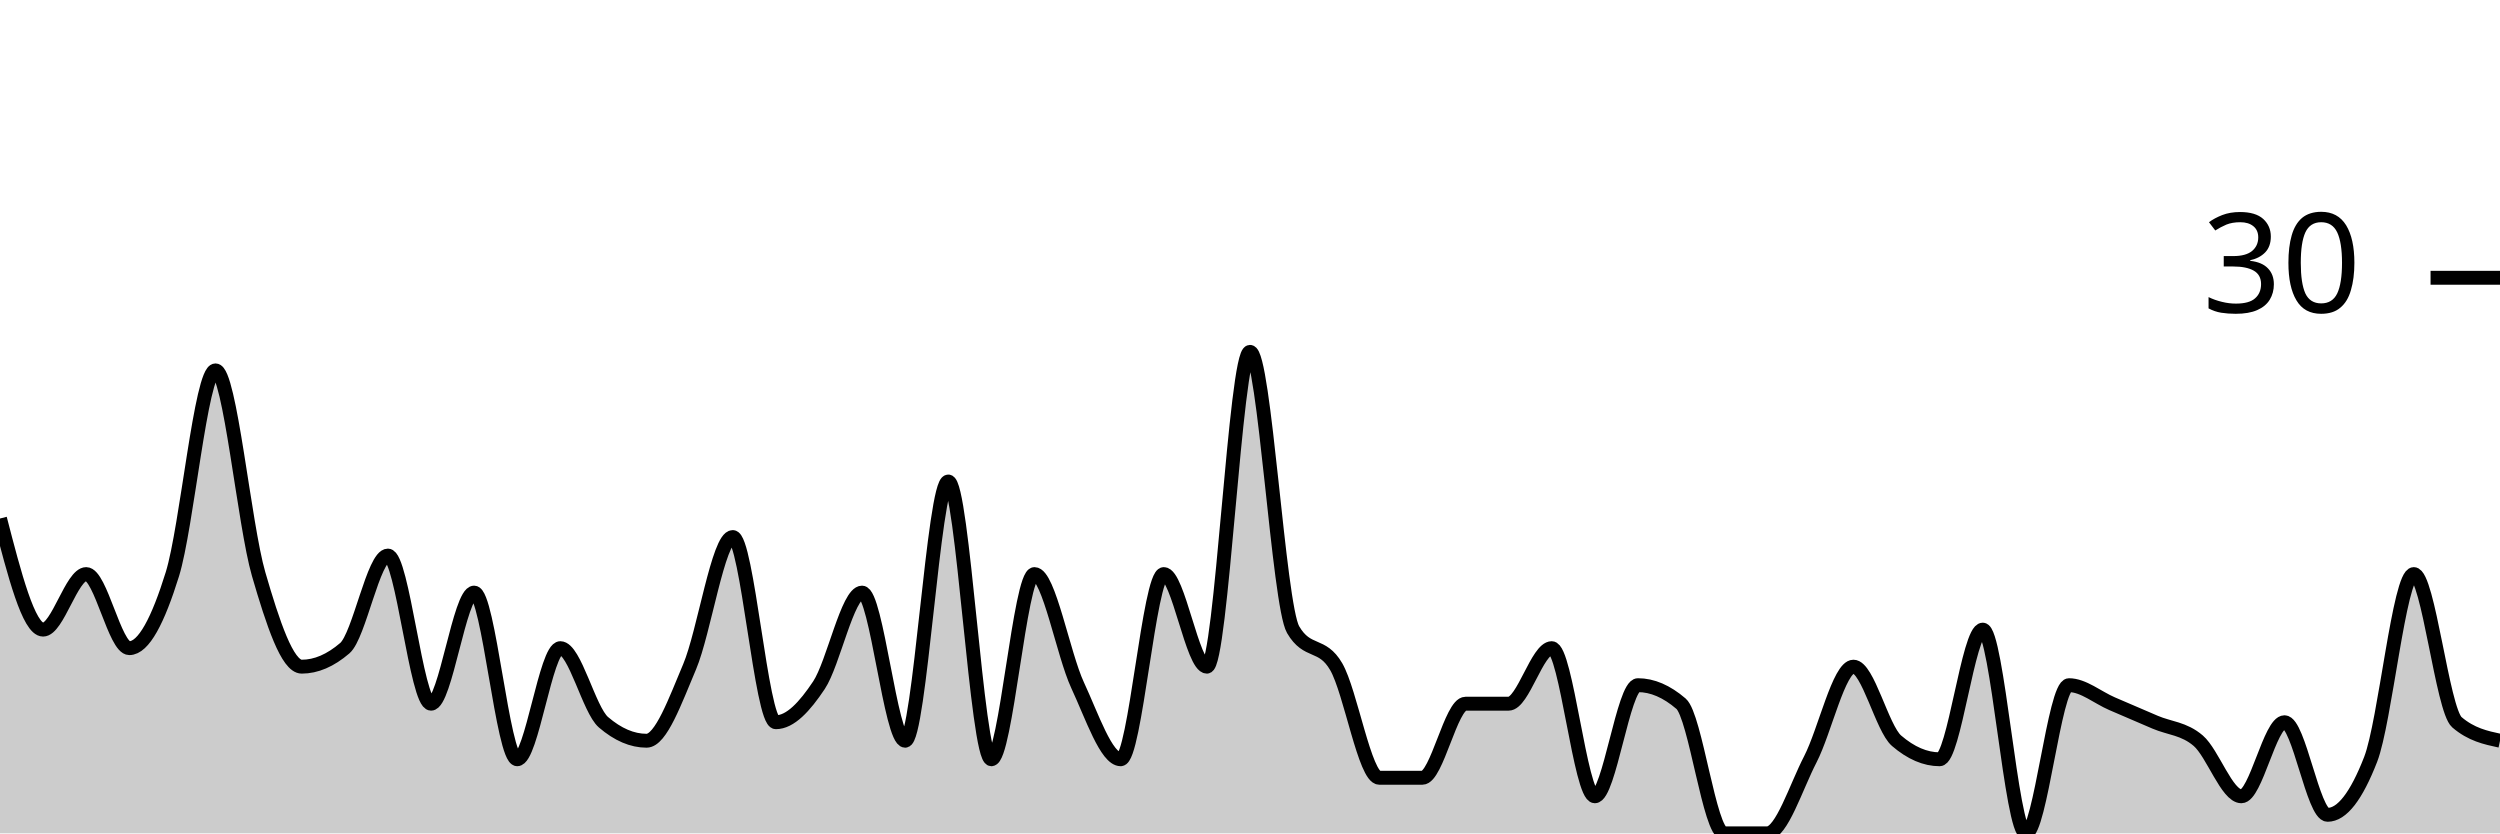
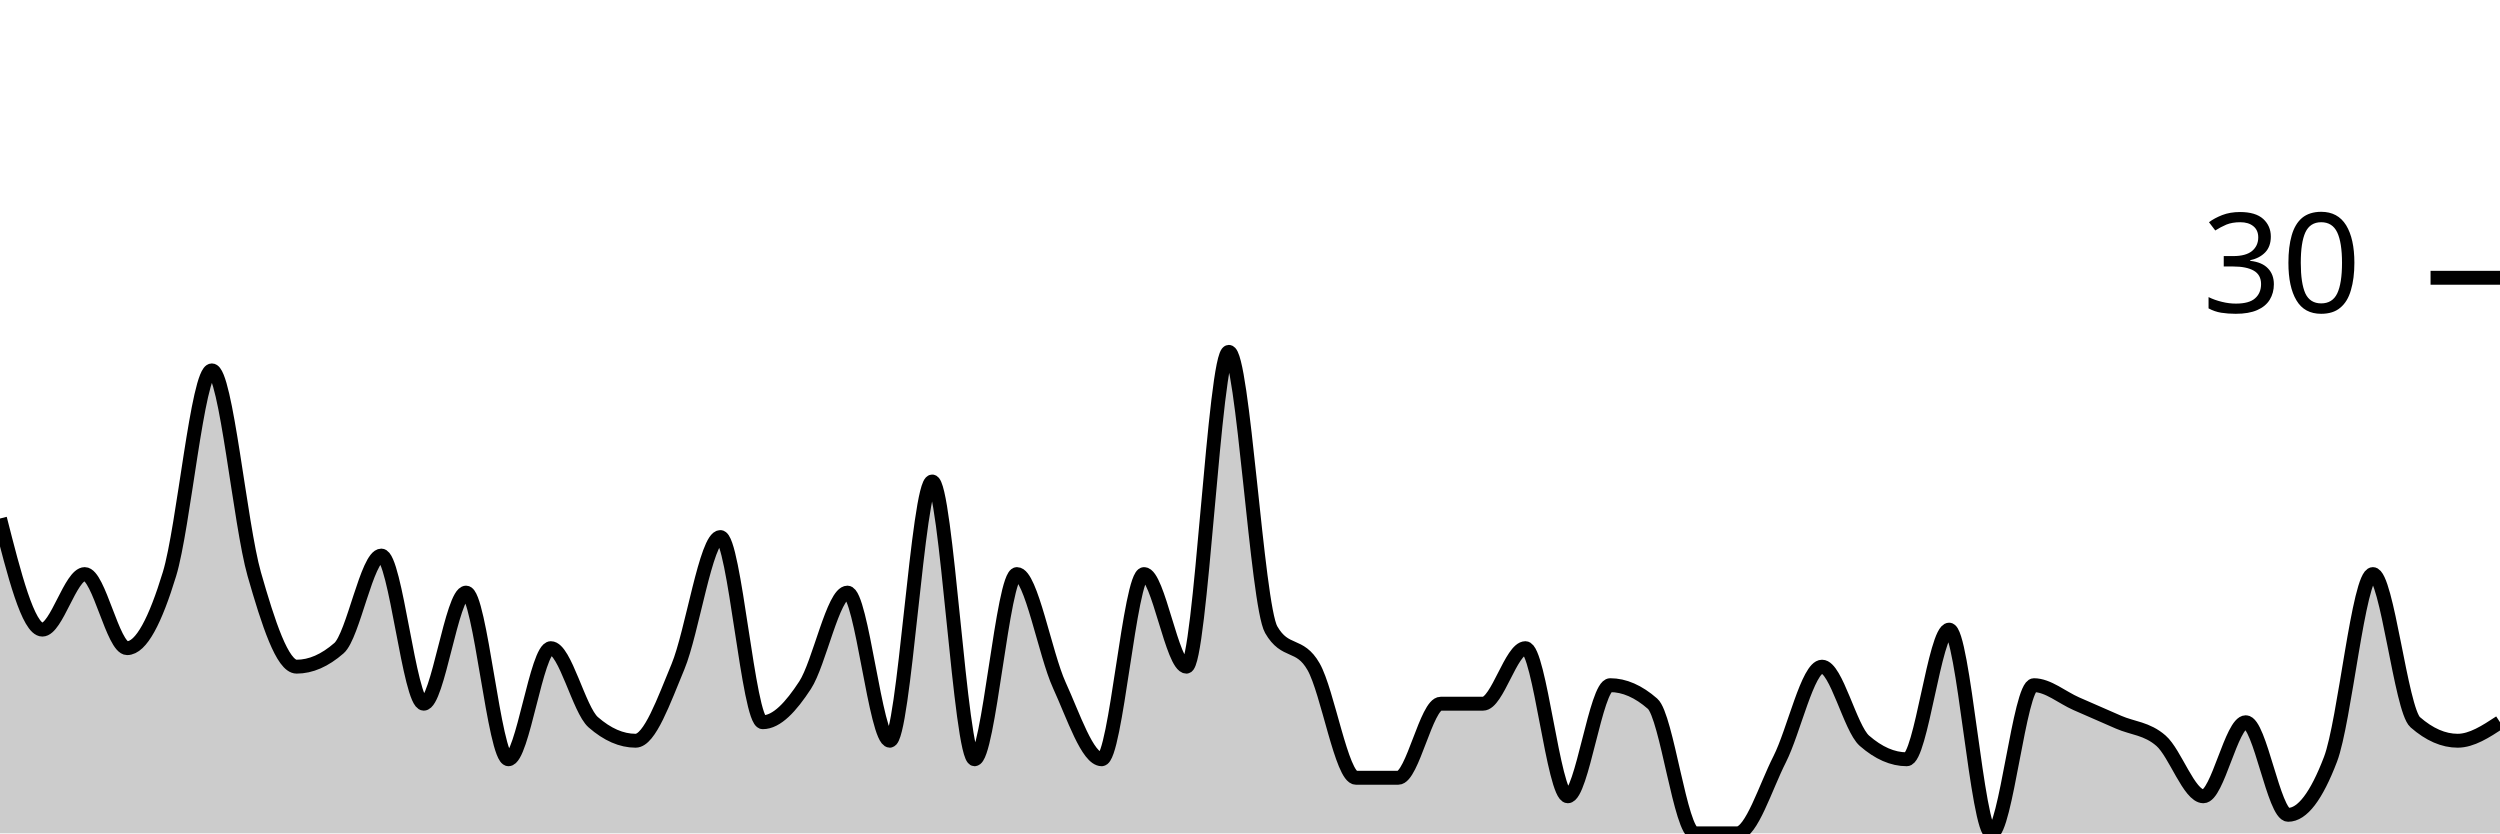
<svg xmlns="http://www.w3.org/2000/svg" viewBox="0 0 180 60">
  <g transform="translate(0,20)">
-     <path class="area" fill="rgba(0, 0, 0, 0.2)" d="M0,17.333C1.034,21.333,2.069,25.333,3.103,25.333C4.138,25.333,5.172,21.333,6.207,21.333C7.241,21.333,8.276,26.667,9.31,26.667C10.345,26.667,11.379,24.667,12.414,21.333C13.448,18,14.483,6.667,15.517,6.667C16.552,6.667,17.586,17.778,18.621,21.333C19.655,24.889,20.69,28,21.724,28C22.759,28,23.793,27.556,24.828,26.667C25.862,25.778,26.897,20,27.931,20C28.966,20,30,30.667,31.034,30.667C32.069,30.667,33.103,22.667,34.138,22.667C35.172,22.667,36.207,34.667,37.241,34.667C38.276,34.667,39.31,26.667,40.345,26.667C41.379,26.667,42.414,31.111,43.448,32C44.483,32.889,45.517,33.333,46.552,33.333C47.586,33.333,48.621,30.444,49.655,28C50.69,25.556,51.724,18.667,52.759,18.667C53.793,18.667,54.828,32,55.862,32C56.897,32,57.931,30.889,58.966,29.333C60,27.778,61.034,22.667,62.069,22.667C63.103,22.667,64.138,33.333,65.172,33.333C66.207,33.333,67.241,14.667,68.276,14.667C69.31,14.667,70.345,34.667,71.379,34.667C72.414,34.667,73.448,21.333,74.483,21.333C75.517,21.333,76.552,27.111,77.586,29.333C78.621,31.556,79.655,34.667,80.69,34.667C81.724,34.667,82.759,21.333,83.793,21.333C84.828,21.333,85.862,28,86.897,28C87.931,28,88.966,5.333,90,5.333C91.034,5.333,92.069,23.556,93.103,25.333C94.138,27.111,95.172,26.222,96.207,28C97.241,29.778,98.276,36,99.31,36C100.345,36,101.379,36,102.414,36C103.448,36,104.483,30.667,105.517,30.667C106.552,30.667,107.586,30.667,108.621,30.667C109.655,30.667,110.69,26.667,111.724,26.667C112.759,26.667,113.793,37.333,114.828,37.333C115.862,37.333,116.897,29.333,117.931,29.333C118.966,29.333,120,29.778,121.034,30.667C122.069,31.556,123.103,40,124.138,40C125.172,40,126.207,40,127.241,40C128.276,40,129.31,36.667,130.345,34.667C131.379,32.667,132.414,28,133.448,28C134.483,28,135.517,32.444,136.552,33.333C137.586,34.222,138.621,34.667,139.655,34.667C140.69,34.667,141.724,25.333,142.759,25.333C143.793,25.333,144.828,40,145.862,40C146.897,40,147.931,29.333,148.966,29.333C150,29.333,151.034,30.222,152.069,30.667C153.103,31.111,154.138,31.556,155.172,32C156.207,32.444,157.241,32.444,158.276,33.333C159.31,34.222,160.345,37.333,161.379,37.333C162.414,37.333,163.448,32,164.483,32C165.517,32,166.552,38.667,167.586,38.667C168.621,38.667,169.655,37.333,170.69,34.667C171.724,32,172.759,21.333,173.793,21.333C174.828,21.333,175.862,31.111,176.897,32C177.931,32.889,178.966,33.111,180,33.333L180,40C178.966,40,177.931,40,176.897,40C175.862,40,174.828,40,173.793,40C172.759,40,171.724,40,170.69,40C169.655,40,168.621,40,167.586,40C166.552,40,165.517,40,164.483,40C163.448,40,162.414,40,161.379,40C160.345,40,159.31,40,158.276,40C157.241,40,156.207,40,155.172,40C154.138,40,153.103,40,152.069,40C151.034,40,150,40,148.966,40C147.931,40,146.897,40,145.862,40C144.828,40,143.793,40,142.759,40C141.724,40,140.69,40,139.655,40C138.621,40,137.586,40,136.552,40C135.517,40,134.483,40,133.448,40C132.414,40,131.379,40,130.345,40C129.31,40,128.276,40,127.241,40C126.207,40,125.172,40,124.138,40C123.103,40,122.069,40,121.034,40C120,40,118.966,40,117.931,40C116.897,40,115.862,40,114.828,40C113.793,40,112.759,40,111.724,40C110.69,40,109.655,40,108.621,40C107.586,40,106.552,40,105.517,40C104.483,40,103.448,40,102.414,40C101.379,40,100.345,40,99.31,40C98.276,40,97.241,40,96.207,40C95.172,40,94.138,40,93.103,40C92.069,40,91.034,40,90,40C88.966,40,87.931,40,86.897,40C85.862,40,84.828,40,83.793,40C82.759,40,81.724,40,80.69,40C79.655,40,78.621,40,77.586,40C76.552,40,75.517,40,74.483,40C73.448,40,72.414,40,71.379,40C70.345,40,69.31,40,68.276,40C67.241,40,66.207,40,65.172,40C64.138,40,63.103,40,62.069,40C61.034,40,60,40,58.966,40C57.931,40,56.897,40,55.862,40C54.828,40,53.793,40,52.759,40C51.724,40,50.69,40,49.655,40C48.621,40,47.586,40,46.552,40C45.517,40,44.483,40,43.448,40C42.414,40,41.379,40,40.345,40C39.31,40,38.276,40,37.241,40C36.207,40,35.172,40,34.138,40C33.103,40,32.069,40,31.034,40C30,40,28.966,40,27.931,40C26.897,40,25.862,40,24.828,40C23.793,40,22.759,40,21.724,40C20.69,40,19.655,40,18.621,40C17.586,40,16.552,40,15.517,40C14.483,40,13.448,40,12.414,40C11.379,40,10.345,40,9.31,40C8.276,40,7.241,40,6.207,40C5.172,40,4.138,40,3.103,40C2.069,40,1.034,40,0,40Z" />
-     <path class="line" stroke="black" fill="none" d="M0,17.333C1.034,21.333,2.069,25.333,3.103,25.333C4.138,25.333,5.172,21.333,6.207,21.333C7.241,21.333,8.276,26.667,9.31,26.667C10.345,26.667,11.379,24.667,12.414,21.333C13.448,18,14.483,6.667,15.517,6.667C16.552,6.667,17.586,17.778,18.621,21.333C19.655,24.889,20.69,28,21.724,28C22.759,28,23.793,27.556,24.828,26.667C25.862,25.778,26.897,20,27.931,20C28.966,20,30,30.667,31.034,30.667C32.069,30.667,33.103,22.667,34.138,22.667C35.172,22.667,36.207,34.667,37.241,34.667C38.276,34.667,39.31,26.667,40.345,26.667C41.379,26.667,42.414,31.111,43.448,32C44.483,32.889,45.517,33.333,46.552,33.333C47.586,33.333,48.621,30.444,49.655,28C50.69,25.556,51.724,18.667,52.759,18.667C53.793,18.667,54.828,32,55.862,32C56.897,32,57.931,30.889,58.966,29.333C60,27.778,61.034,22.667,62.069,22.667C63.103,22.667,64.138,33.333,65.172,33.333C66.207,33.333,67.241,14.667,68.276,14.667C69.31,14.667,70.345,34.667,71.379,34.667C72.414,34.667,73.448,21.333,74.483,21.333C75.517,21.333,76.552,27.111,77.586,29.333C78.621,31.556,79.655,34.667,80.69,34.667C81.724,34.667,82.759,21.333,83.793,21.333C84.828,21.333,85.862,28,86.897,28C87.931,28,88.966,5.333,90,5.333C91.034,5.333,92.069,23.556,93.103,25.333C94.138,27.111,95.172,26.222,96.207,28C97.241,29.778,98.276,36,99.31,36C100.345,36,101.379,36,102.414,36C103.448,36,104.483,30.667,105.517,30.667C106.552,30.667,107.586,30.667,108.621,30.667C109.655,30.667,110.69,26.667,111.724,26.667C112.759,26.667,113.793,37.333,114.828,37.333C115.862,37.333,116.897,29.333,117.931,29.333C118.966,29.333,120,29.778,121.034,30.667C122.069,31.556,123.103,40,124.138,40C125.172,40,126.207,40,127.241,40C128.276,40,129.31,36.667,130.345,34.667C131.379,32.667,132.414,28,133.448,28C134.483,28,135.517,32.444,136.552,33.333C137.586,34.222,138.621,34.667,139.655,34.667C140.69,34.667,141.724,25.333,142.759,25.333C143.793,25.333,144.828,40,145.862,40C146.897,40,147.931,29.333,148.966,29.333C150,29.333,151.034,30.222,152.069,30.667C153.103,31.111,154.138,31.556,155.172,32C156.207,32.444,157.241,32.444,158.276,33.333C159.31,34.222,160.345,37.333,161.379,37.333C162.414,37.333,163.448,32,164.483,32C165.517,32,166.552,38.667,167.586,38.667C168.621,38.667,169.655,37.333,170.69,34.667C171.724,32,172.759,21.333,173.793,21.333C174.828,21.333,175.862,31.111,176.897,32C177.931,32.889,178.966,33.111,180,33.333" />
+     <path class="area" fill="rgba(0, 0, 0, 0.2)" d="M0,17.333C1.017,21.333,2.034,25.333,3.051,25.333C4.068,25.333,5.085,21.333,6.102,21.333C7.119,21.333,8.136,26.667,9.153,26.667C10.169,26.667,11.186,24.667,12.203,21.333C13.22,18,14.237,6.667,15.254,6.667C16.271,6.667,17.288,17.778,18.305,21.333C19.322,24.889,20.339,28,21.356,28C22.373,28,23.39,27.556,24.407,26.667C25.424,25.778,26.441,20,27.458,20C28.475,20,29.492,30.667,30.508,30.667C31.525,30.667,32.542,22.667,33.559,22.667C34.576,22.667,35.593,34.667,36.61,34.667C37.627,34.667,38.644,26.667,39.661,26.667C40.678,26.667,41.695,31.111,42.712,32C43.729,32.889,44.746,33.333,45.763,33.333C46.78,33.333,47.797,30.444,48.814,28C49.831,25.556,50.847,18.667,51.864,18.667C52.881,18.667,53.898,32,54.915,32C55.932,32,56.949,30.889,57.966,29.333C58.983,27.778,60,22.667,61.017,22.667C62.034,22.667,63.051,33.333,64.068,33.333C65.085,33.333,66.102,14.667,67.119,14.667C68.136,14.667,69.153,34.667,70.169,34.667C71.186,34.667,72.203,21.333,73.22,21.333C74.237,21.333,75.254,27.111,76.271,29.333C77.288,31.556,78.305,34.667,79.322,34.667C80.339,34.667,81.356,21.333,82.373,21.333C83.39,21.333,84.407,28,85.424,28C86.441,28,87.458,5.333,88.475,5.333C89.492,5.333,90.508,23.556,91.525,25.333C92.542,27.111,93.559,26.222,94.576,28C95.593,29.778,96.61,36,97.627,36C98.644,36,99.661,36,100.678,36C101.695,36,102.712,30.667,103.729,30.667C104.746,30.667,105.763,30.667,106.78,30.667C107.797,30.667,108.814,26.667,109.831,26.667C110.847,26.667,111.864,37.333,112.881,37.333C113.898,37.333,114.915,29.333,115.932,29.333C116.949,29.333,117.966,29.778,118.983,30.667C120,31.556,121.017,40,122.034,40C123.051,40,124.068,40,125.085,40C126.102,40,127.119,36.667,128.136,34.667C129.153,32.667,130.169,28,131.186,28C132.203,28,133.22,32.444,134.237,33.333C135.254,34.222,136.271,34.667,137.288,34.667C138.305,34.667,139.322,25.333,140.339,25.333C141.356,25.333,142.373,40,143.39,40C144.407,40,145.424,29.333,146.441,29.333C147.458,29.333,148.475,30.222,149.492,30.667C150.508,31.111,151.525,31.556,152.542,32C153.559,32.444,154.576,32.444,155.593,33.333C156.61,34.222,157.627,37.333,158.644,37.333C159.661,37.333,160.678,32,161.695,32C162.712,32,163.729,38.667,164.746,38.667C165.763,38.667,166.78,37.333,167.797,34.667C168.814,32,169.831,21.333,170.847,21.333C171.864,21.333,172.881,31.111,173.898,32C174.915,32.889,175.932,33.333,176.949,33.333C177.966,33.333,178.983,32.667,180,32L180,40C178.983,40,177.966,40,176.949,40C175.932,40,174.915,40,173.898,40C172.881,40,171.864,40,170.847,40C169.831,40,168.814,40,167.797,40C166.78,40,165.763,40,164.746,40C163.729,40,162.712,40,161.695,40C160.678,40,159.661,40,158.644,40C157.627,40,156.61,40,155.593,40C154.576,40,153.559,40,152.542,40C151.525,40,150.508,40,149.492,40C148.475,40,147.458,40,146.441,40C145.424,40,144.407,40,143.39,40C142.373,40,141.356,40,140.339,40C139.322,40,138.305,40,137.288,40C136.271,40,135.254,40,134.237,40C133.22,40,132.203,40,131.186,40C130.169,40,129.153,40,128.136,40C127.119,40,126.102,40,125.085,40C124.068,40,123.051,40,122.034,40C121.017,40,120,40,118.983,40C117.966,40,116.949,40,115.932,40C114.915,40,113.898,40,112.881,40C111.864,40,110.847,40,109.831,40C108.814,40,107.797,40,106.78,40C105.763,40,104.746,40,103.729,40C102.712,40,101.695,40,100.678,40C99.661,40,98.644,40,97.627,40C96.61,40,95.593,40,94.576,40C93.559,40,92.542,40,91.525,40C90.508,40,89.492,40,88.475,40C87.458,40,86.441,40,85.424,40C84.407,40,83.39,40,82.373,40C81.356,40,80.339,40,79.322,40C78.305,40,77.288,40,76.271,40C75.254,40,74.237,40,73.22,40C72.203,40,71.186,40,70.169,40C69.153,40,68.136,40,67.119,40C66.102,40,65.085,40,64.068,40C63.051,40,62.034,40,61.017,40C60,40,58.983,40,57.966,40C56.949,40,55.932,40,54.915,40C53.898,40,52.881,40,51.864,40C50.847,40,49.831,40,48.814,40C47.797,40,46.78,40,45.763,40C44.746,40,43.729,40,42.712,40C41.695,40,40.678,40,39.661,40C38.644,40,37.627,40,36.61,40C35.593,40,34.576,40,33.559,40C32.542,40,31.525,40,30.508,40C29.492,40,28.475,40,27.458,40C26.441,40,25.424,40,24.407,40C23.39,40,22.373,40,21.356,40C20.339,40,19.322,40,18.305,40C17.288,40,16.271,40,15.254,40C14.237,40,13.22,40,12.203,40C11.186,40,10.169,40,9.153,40C8.136,40,7.119,40,6.102,40C5.085,40,4.068,40,3.051,40C2.034,40,1.017,40,0,40Z" />
+     <path class="line" stroke="black" fill="none" d="M0,17.333C1.017,21.333,2.034,25.333,3.051,25.333C4.068,25.333,5.085,21.333,6.102,21.333C7.119,21.333,8.136,26.667,9.153,26.667C10.169,26.667,11.186,24.667,12.203,21.333C13.22,18,14.237,6.667,15.254,6.667C16.271,6.667,17.288,17.778,18.305,21.333C19.322,24.889,20.339,28,21.356,28C22.373,28,23.39,27.556,24.407,26.667C25.424,25.778,26.441,20,27.458,20C28.475,20,29.492,30.667,30.508,30.667C31.525,30.667,32.542,22.667,33.559,22.667C34.576,22.667,35.593,34.667,36.61,34.667C37.627,34.667,38.644,26.667,39.661,26.667C40.678,26.667,41.695,31.111,42.712,32C43.729,32.889,44.746,33.333,45.763,33.333C46.78,33.333,47.797,30.444,48.814,28C49.831,25.556,50.847,18.667,51.864,18.667C52.881,18.667,53.898,32,54.915,32C55.932,32,56.949,30.889,57.966,29.333C58.983,27.778,60,22.667,61.017,22.667C62.034,22.667,63.051,33.333,64.068,33.333C65.085,33.333,66.102,14.667,67.119,14.667C68.136,14.667,69.153,34.667,70.169,34.667C71.186,34.667,72.203,21.333,73.22,21.333C74.237,21.333,75.254,27.111,76.271,29.333C77.288,31.556,78.305,34.667,79.322,34.667C80.339,34.667,81.356,21.333,82.373,21.333C83.39,21.333,84.407,28,85.424,28C86.441,28,87.458,5.333,88.475,5.333C89.492,5.333,90.508,23.556,91.525,25.333C92.542,27.111,93.559,26.222,94.576,28C95.593,29.778,96.61,36,97.627,36C98.644,36,99.661,36,100.678,36C101.695,36,102.712,30.667,103.729,30.667C104.746,30.667,105.763,30.667,106.78,30.667C107.797,30.667,108.814,26.667,109.831,26.667C110.847,26.667,111.864,37.333,112.881,37.333C113.898,37.333,114.915,29.333,115.932,29.333C116.949,29.333,117.966,29.778,118.983,30.667C120,31.556,121.017,40,122.034,40C123.051,40,124.068,40,125.085,40C126.102,40,127.119,36.667,128.136,34.667C129.153,32.667,130.169,28,131.186,28C132.203,28,133.22,32.444,134.237,33.333C135.254,34.222,136.271,34.667,137.288,34.667C138.305,34.667,139.322,25.333,140.339,25.333C141.356,25.333,142.373,40,143.39,40C144.407,40,145.424,29.333,146.441,29.333C147.458,29.333,148.475,30.222,149.492,30.667C150.508,31.111,151.525,31.556,152.542,32C153.559,32.444,154.576,32.444,155.593,33.333C156.61,34.222,157.627,37.333,158.644,37.333C159.661,37.333,160.678,32,161.695,32C162.712,32,163.729,38.667,164.746,38.667C165.763,38.667,166.78,37.333,167.797,34.667C168.814,32,169.831,21.333,170.847,21.333C171.864,21.333,172.881,31.111,173.898,32C174.915,32.889,175.932,33.333,176.949,33.333C177.966,33.333,178.983,32.667,180,32" />
    <path class="axis-ceiling" stroke-width="1" stroke="black" fill="none" d="M175,0L180,0" />
    <text class="axis-ceiling-label" font-family="sans-serif" text-anchor="end" font-size="10px" x="170" y="2.5">30</text>
  </g>
</svg>
